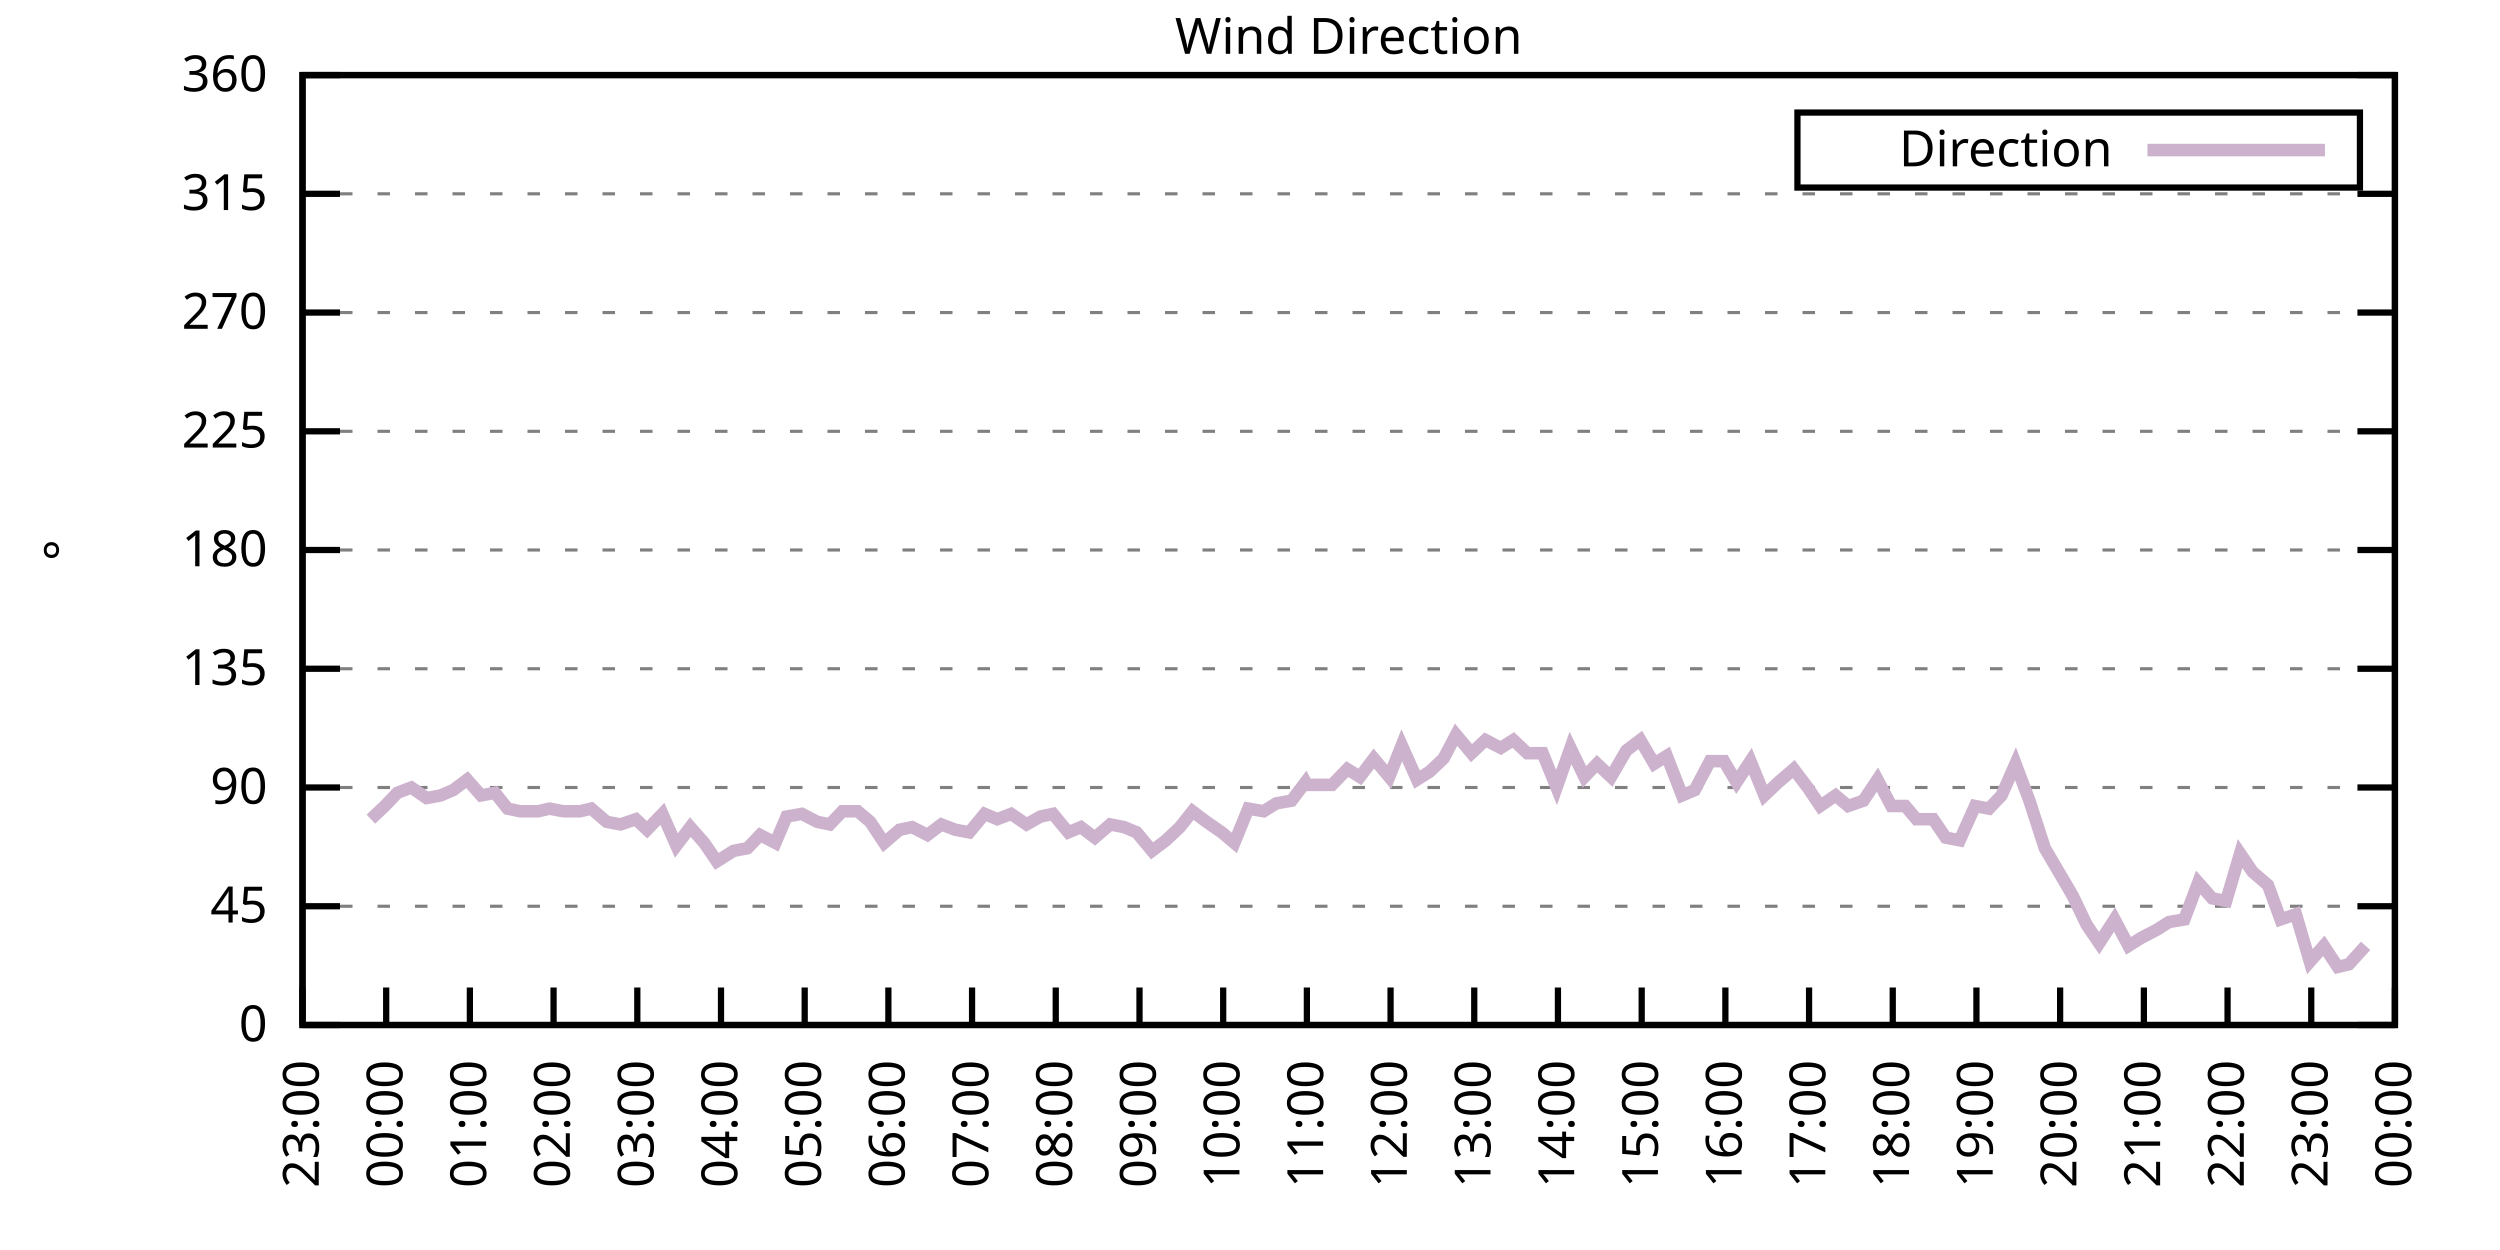
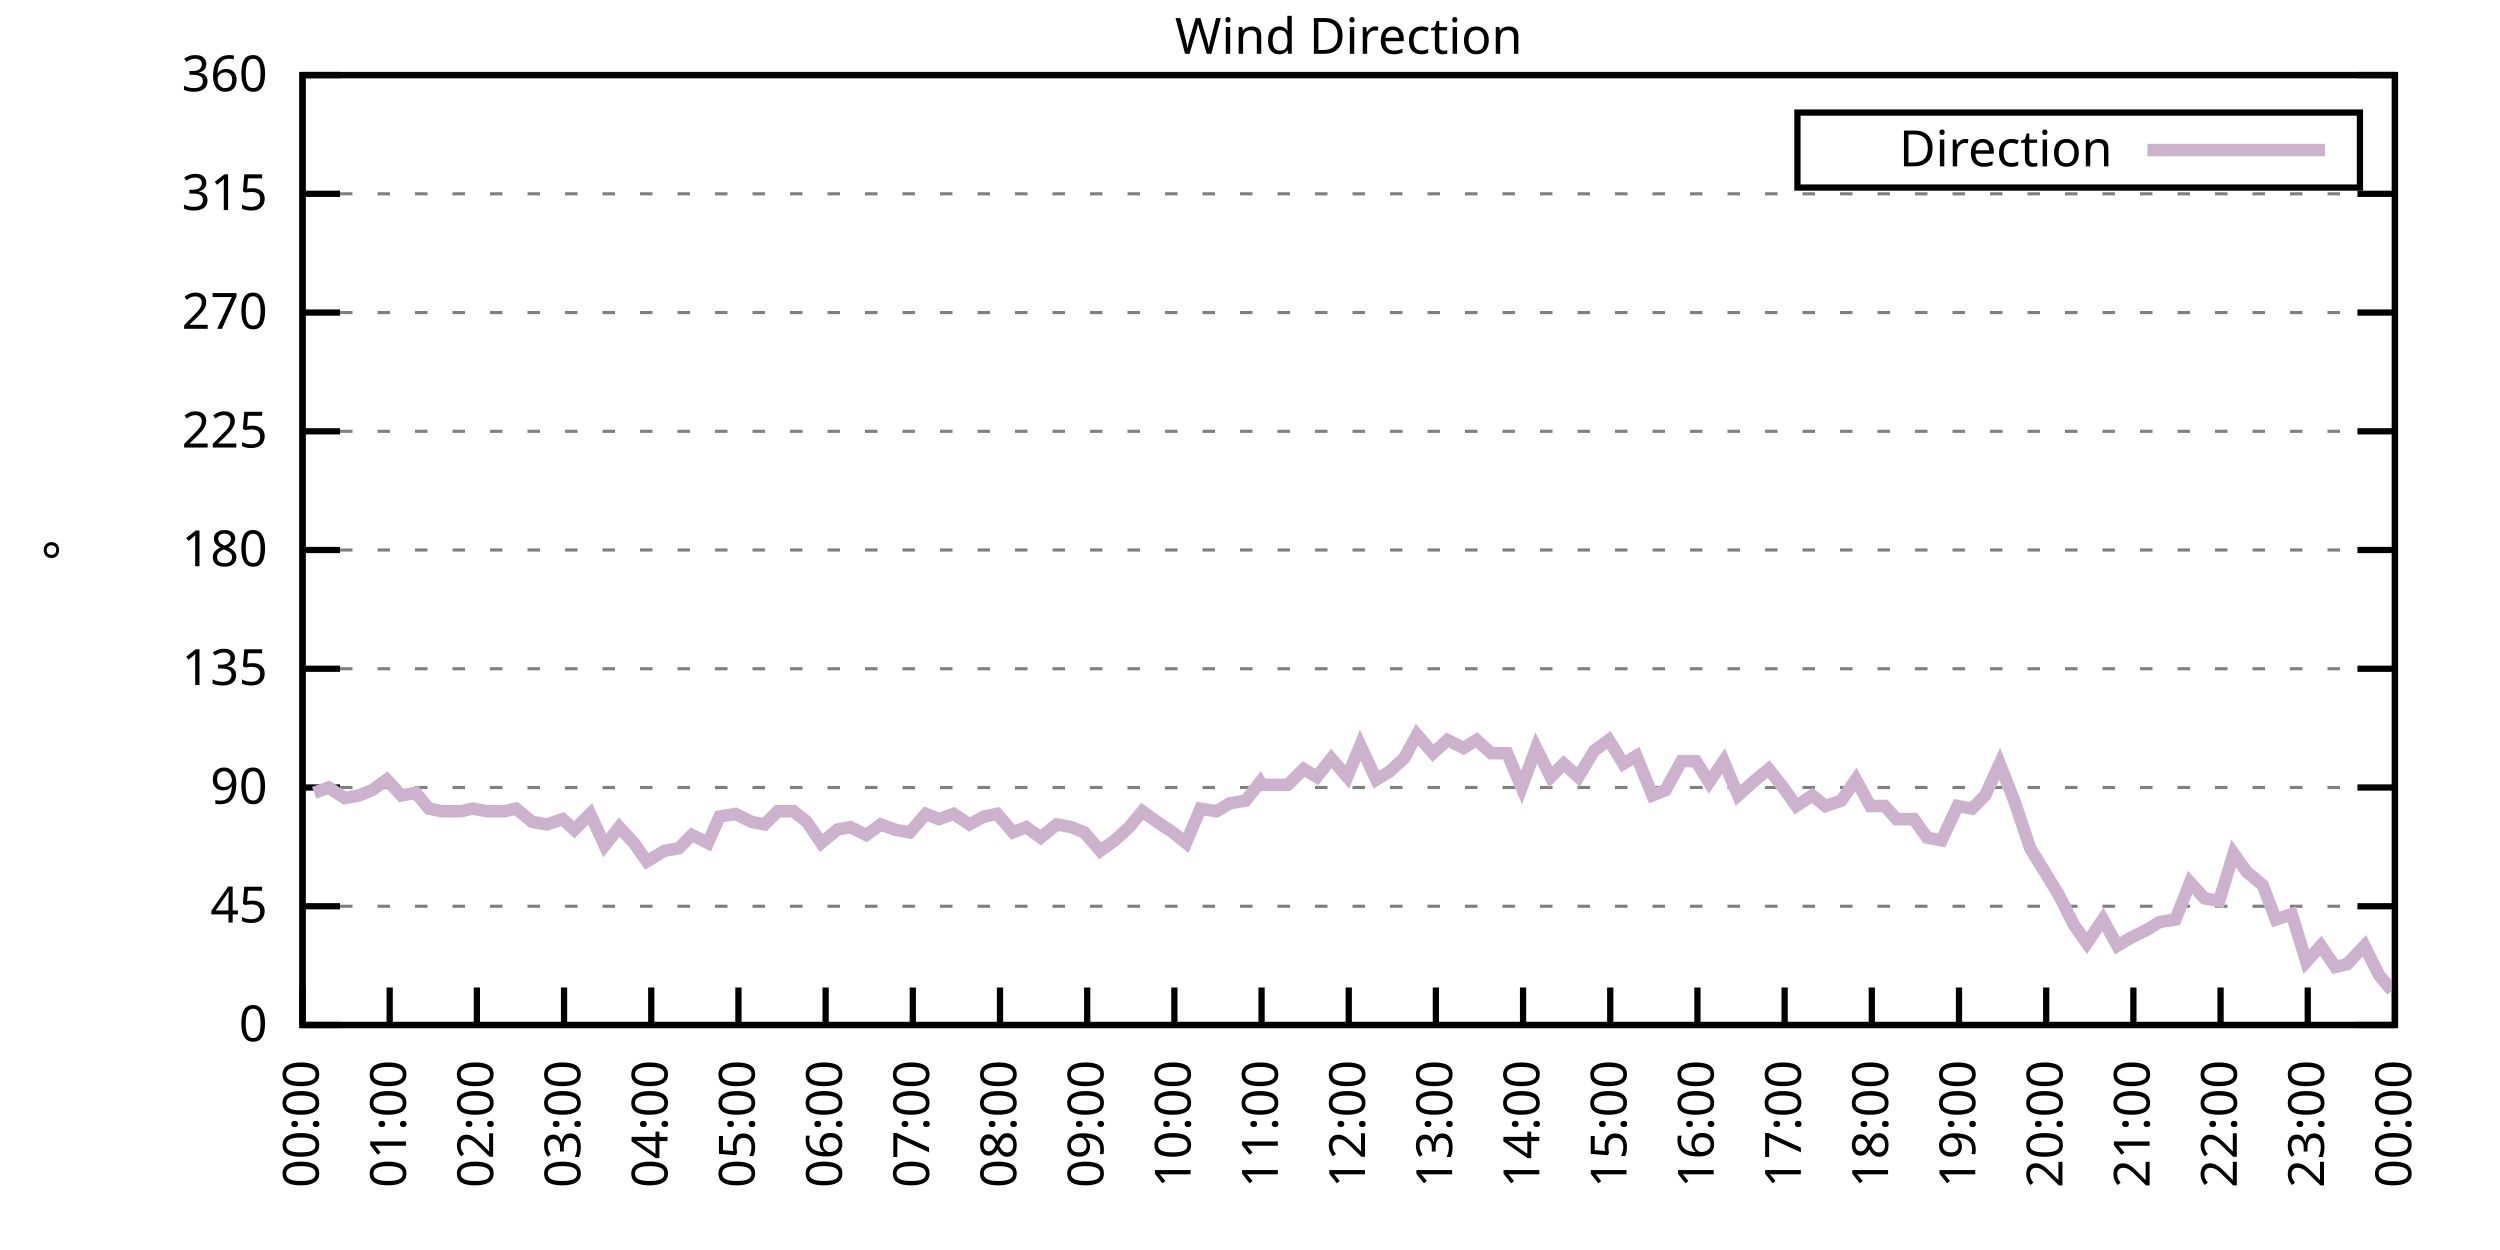
<svg xmlns="http://www.w3.org/2000/svg" xmlns:xlink="http://www.w3.org/1999/xlink" width="400" height="200" viewBox="0 0 400 200">
  <g id="gnuplot_canvas">
    <rect x="0" y="0" width="400" height="200" fill="none" />
    <defs>
      <circle id="gpDot" r="0.5" stroke-width="0.5" stroke="currentColor" />
      <path id="gpPt0" stroke-width="0.333" stroke="currentColor" d="M-1,0 h2 M0,-1 v2" />
      <path id="gpPt1" stroke-width="0.333" stroke="currentColor" d="M-1,-1 L1,1 M1,-1 L-1,1" />
      <path id="gpPt2" stroke-width="0.333" stroke="currentColor" d="M-1,0 L1,0 M0,-1 L0,1 M-1,-1 L1,1 M-1,1 L1,-1" />
      <rect id="gpPt3" stroke-width="0.333" stroke="currentColor" x="-1" y="-1" width="2" height="2" />
      <rect id="gpPt4" stroke-width="0.333" stroke="currentColor" fill="currentColor" x="-1" y="-1" width="2" height="2" />
      <circle id="gpPt5" stroke-width="0.333" stroke="currentColor" cx="0" cy="0" r="1" />
      <use xlink:href="#gpPt5" id="gpPt6" fill="currentColor" stroke="none" />
      <path id="gpPt7" stroke-width="0.333" stroke="currentColor" d="M0,-1.33 L-1.33,0.67 L1.33,0.67 z" />
      <use xlink:href="#gpPt7" id="gpPt8" fill="currentColor" stroke="none" />
      <use xlink:href="#gpPt7" id="gpPt9" stroke="currentColor" transform="rotate(180)" />
      <use xlink:href="#gpPt9" id="gpPt10" fill="currentColor" stroke="none" />
      <use xlink:href="#gpPt3" id="gpPt11" stroke="currentColor" transform="rotate(45)" />
      <use xlink:href="#gpPt11" id="gpPt12" fill="currentColor" stroke="none" />
      <path id="gpPt13" stroke-width="0.333" stroke="currentColor" d="M0,1.330 L1.265,0.411 L0.782,-1.067 L-0.782,-1.076 L-1.265,0.411 z" />
      <use xlink:href="#gpPt13" id="gpPt14" fill="currentColor" stroke="none" />
      <filter id="textbox" filterUnits="objectBoundingBox" x="0" y="0" height="1" width="1">
        <feFlood flood-color="white" flood-opacity="1" result="bgnd" />
        <feComposite in="SourceGraphic" in2="bgnd" operator="atop" />
      </filter>
      <filter id="greybox" filterUnits="objectBoundingBox" x="0" y="0" height="1" width="1">
        <feFlood flood-color="lightgrey" flood-opacity="1" result="grey" />
        <feComposite in="SourceGraphic" in2="grey" operator="atop" />
      </filter>
    </defs>
    <g fill="none" color="white" stroke="currentColor" stroke-width="1.00" stroke-linecap="butt" stroke-linejoin="miter">
</g>
    <g fill="none" color="black" stroke="currentColor" stroke-width="1.00" stroke-linecap="butt" stroke-linejoin="miter">
      <g stroke="none" shape-rendering="crispEdges">
        <polygon fill="rgb(255, 255, 255)" points="48.40,164.00 383.18,164.00 383.18,12.02 48.40,12.02 " />
      </g>
    </g>
    <g fill="none" color="black" stroke="currentColor" stroke-width="1.00" stroke-linecap="butt" stroke-linejoin="miter">
</g>
    <g fill="none" color="black" stroke="black" stroke-width="0.50" stroke-linecap="butt" stroke-linejoin="miter">
</g>
    <g fill="none" color="gray" stroke="currentColor" stroke-width="0.50" stroke-linecap="butt" stroke-linejoin="miter">
      <path stroke="gray" stroke-dasharray="2,4" class="gridline" d="M48.40,164.00 L383.19,164.00  " />
    </g>
    <g fill="none" color="gray" stroke="gray" stroke-width="1.00" stroke-linecap="butt" stroke-linejoin="miter">
</g>
    <g fill="none" color="black" stroke="currentColor" stroke-width="1.00" stroke-linecap="butt" stroke-linejoin="miter">
      <path stroke="black" d="M48.40,164.00 L54.40,164.00 M383.19,164.00 L377.19,164.00  " />
      <g transform="translate(42.80,166.60)" stroke="none" fill="black" font-family="Sans" font-size="8.00" text-anchor="end">
        <text>
          <tspan font-family="Sans"> 0</tspan>
        </text>
      </g>
    </g>
    <g fill="none" color="black" stroke="currentColor" stroke-width="1.00" stroke-linecap="butt" stroke-linejoin="miter">
</g>
    <g fill="none" color="black" stroke="black" stroke-width="0.50" stroke-linecap="butt" stroke-linejoin="miter">
</g>
    <g fill="none" color="gray" stroke="currentColor" stroke-width="0.50" stroke-linecap="butt" stroke-linejoin="miter">
      <path stroke="gray" stroke-dasharray="2,4" class="gridline" d="M48.40,145.00 L383.19,145.00  " />
    </g>
    <g fill="none" color="gray" stroke="gray" stroke-width="1.00" stroke-linecap="butt" stroke-linejoin="miter">
</g>
    <g fill="none" color="black" stroke="currentColor" stroke-width="1.00" stroke-linecap="butt" stroke-linejoin="miter">
      <path stroke="black" d="M48.40,145.00 L54.40,145.00 M383.19,145.00 L377.19,145.00  " />
      <g transform="translate(42.80,147.60)" stroke="none" fill="black" font-family="Sans" font-size="8.00" text-anchor="end">
        <text>
          <tspan font-family="Sans"> 45</tspan>
        </text>
      </g>
    </g>
    <g fill="none" color="black" stroke="currentColor" stroke-width="1.00" stroke-linecap="butt" stroke-linejoin="miter">
</g>
    <g fill="none" color="black" stroke="black" stroke-width="0.50" stroke-linecap="butt" stroke-linejoin="miter">
</g>
    <g fill="none" color="gray" stroke="currentColor" stroke-width="0.50" stroke-linecap="butt" stroke-linejoin="miter">
      <path stroke="gray" stroke-dasharray="2,4" class="gridline" d="M48.40,126.00 L383.19,126.00  " />
    </g>
    <g fill="none" color="gray" stroke="gray" stroke-width="1.00" stroke-linecap="butt" stroke-linejoin="miter">
</g>
    <g fill="none" color="black" stroke="currentColor" stroke-width="1.00" stroke-linecap="butt" stroke-linejoin="miter">
      <path stroke="black" d="M48.40,126.00 L54.40,126.00 M383.19,126.00 L377.19,126.00  " />
      <g transform="translate(42.80,128.60)" stroke="none" fill="black" font-family="Sans" font-size="8.00" text-anchor="end">
        <text>
          <tspan font-family="Sans"> 90</tspan>
        </text>
      </g>
    </g>
    <g fill="none" color="black" stroke="currentColor" stroke-width="1.00" stroke-linecap="butt" stroke-linejoin="miter">
</g>
    <g fill="none" color="black" stroke="black" stroke-width="0.50" stroke-linecap="butt" stroke-linejoin="miter">
</g>
    <g fill="none" color="gray" stroke="currentColor" stroke-width="0.50" stroke-linecap="butt" stroke-linejoin="miter">
      <path stroke="gray" stroke-dasharray="2,4" class="gridline" d="M48.40,107.00 L383.19,107.00  " />
    </g>
    <g fill="none" color="gray" stroke="gray" stroke-width="1.00" stroke-linecap="butt" stroke-linejoin="miter">
</g>
    <g fill="none" color="black" stroke="currentColor" stroke-width="1.00" stroke-linecap="butt" stroke-linejoin="miter">
      <path stroke="black" d="M48.40,107.00 L54.40,107.00 M383.19,107.00 L377.19,107.00  " />
      <g transform="translate(42.80,109.60)" stroke="none" fill="black" font-family="Sans" font-size="8.00" text-anchor="end">
        <text>
          <tspan font-family="Sans"> 135</tspan>
        </text>
      </g>
    </g>
    <g fill="none" color="black" stroke="currentColor" stroke-width="1.00" stroke-linecap="butt" stroke-linejoin="miter">
</g>
    <g fill="none" color="black" stroke="black" stroke-width="0.50" stroke-linecap="butt" stroke-linejoin="miter">
</g>
    <g fill="none" color="gray" stroke="currentColor" stroke-width="0.50" stroke-linecap="butt" stroke-linejoin="miter">
      <path stroke="gray" stroke-dasharray="2,4" class="gridline" d="M48.40,88.00 L383.19,88.00  " />
    </g>
    <g fill="none" color="gray" stroke="gray" stroke-width="1.00" stroke-linecap="butt" stroke-linejoin="miter">
</g>
    <g fill="none" color="black" stroke="currentColor" stroke-width="1.00" stroke-linecap="butt" stroke-linejoin="miter">
      <path stroke="black" d="M48.40,88.00 L54.40,88.00 M383.19,88.00 L377.19,88.00  " />
      <g transform="translate(42.80,90.60)" stroke="none" fill="black" font-family="Sans" font-size="8.00" text-anchor="end">
        <text>
          <tspan font-family="Sans"> 180</tspan>
        </text>
      </g>
    </g>
    <g fill="none" color="black" stroke="currentColor" stroke-width="1.00" stroke-linecap="butt" stroke-linejoin="miter">
</g>
    <g fill="none" color="black" stroke="black" stroke-width="0.50" stroke-linecap="butt" stroke-linejoin="miter">
</g>
    <g fill="none" color="gray" stroke="currentColor" stroke-width="0.50" stroke-linecap="butt" stroke-linejoin="miter">
      <path stroke="gray" stroke-dasharray="2,4" class="gridline" d="M48.40,69.01 L383.19,69.01  " />
    </g>
    <g fill="none" color="gray" stroke="gray" stroke-width="1.00" stroke-linecap="butt" stroke-linejoin="miter">
</g>
    <g fill="none" color="black" stroke="currentColor" stroke-width="1.00" stroke-linecap="butt" stroke-linejoin="miter">
      <path stroke="black" d="M48.40,69.01 L54.40,69.01 M383.19,69.01 L377.19,69.01  " />
      <g transform="translate(42.80,71.61)" stroke="none" fill="black" font-family="Sans" font-size="8.00" text-anchor="end">
        <text>
          <tspan font-family="Sans"> 225</tspan>
        </text>
      </g>
    </g>
    <g fill="none" color="black" stroke="currentColor" stroke-width="1.00" stroke-linecap="butt" stroke-linejoin="miter">
</g>
    <g fill="none" color="black" stroke="black" stroke-width="0.50" stroke-linecap="butt" stroke-linejoin="miter">
</g>
    <g fill="none" color="gray" stroke="currentColor" stroke-width="0.50" stroke-linecap="butt" stroke-linejoin="miter">
      <path stroke="gray" stroke-dasharray="2,4" class="gridline" d="M48.40,50.01 L383.19,50.01  " />
    </g>
    <g fill="none" color="gray" stroke="gray" stroke-width="1.00" stroke-linecap="butt" stroke-linejoin="miter">
</g>
    <g fill="none" color="black" stroke="currentColor" stroke-width="1.00" stroke-linecap="butt" stroke-linejoin="miter">
      <path stroke="black" d="M48.40,50.01 L54.40,50.01 M383.19,50.01 L377.19,50.01  " />
      <g transform="translate(42.80,52.61)" stroke="none" fill="black" font-family="Sans" font-size="8.00" text-anchor="end">
        <text>
          <tspan font-family="Sans"> 270</tspan>
        </text>
      </g>
    </g>
    <g fill="none" color="black" stroke="currentColor" stroke-width="1.00" stroke-linecap="butt" stroke-linejoin="miter">
</g>
    <g fill="none" color="black" stroke="black" stroke-width="0.50" stroke-linecap="butt" stroke-linejoin="miter">
</g>
    <g fill="none" color="gray" stroke="currentColor" stroke-width="0.50" stroke-linecap="butt" stroke-linejoin="miter">
      <path stroke="gray" stroke-dasharray="2,4" class="gridline" d="M48.40,31.01 L383.19,31.01  " />
    </g>
    <g fill="none" color="gray" stroke="gray" stroke-width="1.00" stroke-linecap="butt" stroke-linejoin="miter">
</g>
    <g fill="none" color="black" stroke="currentColor" stroke-width="1.00" stroke-linecap="butt" stroke-linejoin="miter">
      <path stroke="black" d="M48.40,31.01 L54.40,31.01 M383.19,31.01 L377.19,31.01  " />
      <g transform="translate(42.80,33.61)" stroke="none" fill="black" font-family="Sans" font-size="8.00" text-anchor="end">
        <text>
          <tspan font-family="Sans"> 315</tspan>
        </text>
      </g>
    </g>
    <g fill="none" color="black" stroke="currentColor" stroke-width="1.00" stroke-linecap="butt" stroke-linejoin="miter">
</g>
    <g fill="none" color="black" stroke="black" stroke-width="0.50" stroke-linecap="butt" stroke-linejoin="miter">
</g>
    <g fill="none" color="gray" stroke="currentColor" stroke-width="0.50" stroke-linecap="butt" stroke-linejoin="miter">
      <path stroke="gray" stroke-dasharray="2,4" class="gridline" d="M48.40,12.01 L383.19,12.01  " />
    </g>
    <g fill="none" color="gray" stroke="gray" stroke-width="1.00" stroke-linecap="butt" stroke-linejoin="miter">
</g>
    <g fill="none" color="black" stroke="currentColor" stroke-width="1.00" stroke-linecap="butt" stroke-linejoin="miter">
      <path stroke="black" d="M48.40,12.01 L54.40,12.01 M383.19,12.01 L377.19,12.01  " />
      <g transform="translate(42.80,14.61)" stroke="none" fill="black" font-family="Sans" font-size="8.00" text-anchor="end">
        <text>
          <tspan font-family="Sans"> 360</tspan>
        </text>
      </g>
    </g>
    <g fill="none" color="black" stroke="currentColor" stroke-width="1.00" stroke-linecap="butt" stroke-linejoin="miter">
      <path stroke="black" d="M48.40,164.00 L48.40,158.00  " />
      <g transform="translate(51.00,169.60) rotate(270.00)" stroke="none" fill="black" font-family="Sans" font-size="8.00" text-anchor="end">
        <text>
-           <tspan font-family="Sans">23:00</tspan>
-         </text>
-       </g>
-     </g>
-     <g fill="none" color="black" stroke="currentColor" stroke-width="1.00" stroke-linecap="butt" stroke-linejoin="miter">
-       <path stroke="black" d="M61.79,164.00 L61.79,158.00  " />
-       <g transform="translate(64.39,169.60) rotate(270.00)" stroke="none" fill="black" font-family="Sans" font-size="8.00" text-anchor="end">
-         <text>
          <tspan font-family="Sans">00:00</tspan>
        </text>
      </g>
    </g>
    <g fill="none" color="black" stroke="currentColor" stroke-width="1.00" stroke-linecap="butt" stroke-linejoin="miter">
-       <path stroke="black" d="M75.18,164.00 L75.18,158.00  " />
-       <g transform="translate(77.78,169.60) rotate(270.00)" stroke="none" fill="black" font-family="Sans" font-size="8.00" text-anchor="end">
+       <path stroke="black" d="M62.35,164.00 L62.35,158.00  " />
+       <g transform="translate(64.95,169.60) rotate(270.00)" stroke="none" fill="black" font-family="Sans" font-size="8.00" text-anchor="end">
        <text>
          <tspan font-family="Sans">01:00</tspan>
        </text>
      </g>
    </g>
    <g fill="none" color="black" stroke="currentColor" stroke-width="1.00" stroke-linecap="butt" stroke-linejoin="miter">
-       <path stroke="black" d="M88.57,164.00 L88.57,158.00  " />
-       <g transform="translate(91.17,169.60) rotate(270.00)" stroke="none" fill="black" font-family="Sans" font-size="8.00" text-anchor="end">
+       <path stroke="black" d="M76.30,164.00 L76.30,158.00  " />
+       <g transform="translate(78.90,169.60) rotate(270.00)" stroke="none" fill="black" font-family="Sans" font-size="8.00" text-anchor="end">
        <text>
          <tspan font-family="Sans">02:00</tspan>
        </text>
      </g>
    </g>
    <g fill="none" color="black" stroke="currentColor" stroke-width="1.00" stroke-linecap="butt" stroke-linejoin="miter">
-       <path stroke="black" d="M101.97,164.00 L101.97,158.00  " />
-       <g transform="translate(104.57,169.60) rotate(270.00)" stroke="none" fill="black" font-family="Sans" font-size="8.00" text-anchor="end">
+       <path stroke="black" d="M90.25,164.00 L90.25,158.00  " />
+       <g transform="translate(92.85,169.60) rotate(270.00)" stroke="none" fill="black" font-family="Sans" font-size="8.00" text-anchor="end">
        <text>
          <tspan font-family="Sans">03:00</tspan>
        </text>
      </g>
    </g>
    <g fill="none" color="black" stroke="currentColor" stroke-width="1.00" stroke-linecap="butt" stroke-linejoin="miter">
-       <path stroke="black" d="M115.36,164.00 L115.36,158.00  " />
-       <g transform="translate(117.96,169.60) rotate(270.00)" stroke="none" fill="black" font-family="Sans" font-size="8.00" text-anchor="end">
+       <path stroke="black" d="M104.20,164.00 L104.20,158.00  " />
+       <g transform="translate(106.80,169.60) rotate(270.00)" stroke="none" fill="black" font-family="Sans" font-size="8.00" text-anchor="end">
        <text>
          <tspan font-family="Sans">04:00</tspan>
        </text>
      </g>
    </g>
    <g fill="none" color="black" stroke="currentColor" stroke-width="1.00" stroke-linecap="butt" stroke-linejoin="miter">
-       <path stroke="black" d="M128.75,164.00 L128.75,158.00  " />
-       <g transform="translate(131.35,169.60) rotate(270.00)" stroke="none" fill="black" font-family="Sans" font-size="8.00" text-anchor="end">
+       <path stroke="black" d="M118.15,164.00 L118.15,158.00  " />
+       <g transform="translate(120.75,169.60) rotate(270.00)" stroke="none" fill="black" font-family="Sans" font-size="8.00" text-anchor="end">
        <text>
          <tspan font-family="Sans">05:00</tspan>
        </text>
      </g>
    </g>
    <g fill="none" color="black" stroke="currentColor" stroke-width="1.00" stroke-linecap="butt" stroke-linejoin="miter">
-       <path stroke="black" d="M142.14,164.00 L142.14,158.00  " />
-       <g transform="translate(144.74,169.60) rotate(270.00)" stroke="none" fill="black" font-family="Sans" font-size="8.00" text-anchor="end">
+       <path stroke="black" d="M132.10,164.00 L132.10,158.00  " />
+       <g transform="translate(134.70,169.60) rotate(270.00)" stroke="none" fill="black" font-family="Sans" font-size="8.00" text-anchor="end">
        <text>
          <tspan font-family="Sans">06:00</tspan>
        </text>
      </g>
    </g>
    <g fill="none" color="black" stroke="currentColor" stroke-width="1.00" stroke-linecap="butt" stroke-linejoin="miter">
-       <path stroke="black" d="M155.53,164.00 L155.53,158.00  " />
-       <g transform="translate(158.13,169.60) rotate(270.00)" stroke="none" fill="black" font-family="Sans" font-size="8.00" text-anchor="end">
+       <path stroke="black" d="M146.05,164.00 L146.05,158.00  " />
+       <g transform="translate(148.65,169.60) rotate(270.00)" stroke="none" fill="black" font-family="Sans" font-size="8.00" text-anchor="end">
        <text>
          <tspan font-family="Sans">07:00</tspan>
        </text>
      </g>
    </g>
    <g fill="none" color="black" stroke="currentColor" stroke-width="1.00" stroke-linecap="butt" stroke-linejoin="miter">
-       <path stroke="black" d="M168.92,164.00 L168.92,158.00  " />
-       <g transform="translate(171.52,169.60) rotate(270.00)" stroke="none" fill="black" font-family="Sans" font-size="8.00" text-anchor="end">
+       <path stroke="black" d="M160.00,164.00 L160.00,158.00  " />
+       <g transform="translate(162.60,169.60) rotate(270.00)" stroke="none" fill="black" font-family="Sans" font-size="8.00" text-anchor="end">
        <text>
          <tspan font-family="Sans">08:00</tspan>
        </text>
      </g>
    </g>
    <g fill="none" color="black" stroke="currentColor" stroke-width="1.00" stroke-linecap="butt" stroke-linejoin="miter">
-       <path stroke="black" d="M182.32,164.00 L182.32,158.00  " />
-       <g transform="translate(184.92,169.60) rotate(270.00)" stroke="none" fill="black" font-family="Sans" font-size="8.00" text-anchor="end">
+       <path stroke="black" d="M173.95,164.00 L173.95,158.00  " />
+       <g transform="translate(176.55,169.60) rotate(270.00)" stroke="none" fill="black" font-family="Sans" font-size="8.00" text-anchor="end">
        <text>
          <tspan font-family="Sans">09:00</tspan>
        </text>
      </g>
    </g>
    <g fill="none" color="black" stroke="currentColor" stroke-width="1.00" stroke-linecap="butt" stroke-linejoin="miter">
-       <path stroke="black" d="M195.71,164.00 L195.71,158.00  " />
-       <g transform="translate(198.31,169.60) rotate(270.00)" stroke="none" fill="black" font-family="Sans" font-size="8.00" text-anchor="end">
+       <path stroke="black" d="M187.90,164.00 L187.90,158.00  " />
+       <g transform="translate(190.50,169.60) rotate(270.00)" stroke="none" fill="black" font-family="Sans" font-size="8.00" text-anchor="end">
        <text>
          <tspan font-family="Sans">10:00</tspan>
        </text>
      </g>
    </g>
    <g fill="none" color="black" stroke="currentColor" stroke-width="1.00" stroke-linecap="butt" stroke-linejoin="miter">
-       <path stroke="black" d="M209.10,164.00 L209.10,158.00  " />
-       <g transform="translate(211.70,169.60) rotate(270.00)" stroke="none" fill="black" font-family="Sans" font-size="8.00" text-anchor="end">
+       <path stroke="black" d="M201.85,164.00 L201.85,158.00  " />
+       <g transform="translate(204.45,169.60) rotate(270.00)" stroke="none" fill="black" font-family="Sans" font-size="8.00" text-anchor="end">
        <text>
          <tspan font-family="Sans">11:00</tspan>
        </text>
      </g>
    </g>
    <g fill="none" color="black" stroke="currentColor" stroke-width="1.00" stroke-linecap="butt" stroke-linejoin="miter">
-       <path stroke="black" d="M222.49,164.00 L222.49,158.00  " />
-       <g transform="translate(225.09,169.60) rotate(270.00)" stroke="none" fill="black" font-family="Sans" font-size="8.00" text-anchor="end">
+       <path stroke="black" d="M215.80,164.00 L215.80,158.00  " />
+       <g transform="translate(218.40,169.60) rotate(270.00)" stroke="none" fill="black" font-family="Sans" font-size="8.00" text-anchor="end">
        <text>
          <tspan font-family="Sans">12:00</tspan>
        </text>
      </g>
    </g>
    <g fill="none" color="black" stroke="currentColor" stroke-width="1.00" stroke-linecap="butt" stroke-linejoin="miter">
-       <path stroke="black" d="M235.88,164.00 L235.88,158.00  " />
-       <g transform="translate(238.48,169.60) rotate(270.00)" stroke="none" fill="black" font-family="Sans" font-size="8.00" text-anchor="end">
+       <path stroke="black" d="M229.74,164.00 L229.74,158.00  " />
+       <g transform="translate(232.34,169.60) rotate(270.00)" stroke="none" fill="black" font-family="Sans" font-size="8.00" text-anchor="end">
        <text>
          <tspan font-family="Sans">13:00</tspan>
        </text>
      </g>
    </g>
    <g fill="none" color="black" stroke="currentColor" stroke-width="1.00" stroke-linecap="butt" stroke-linejoin="miter">
-       <path stroke="black" d="M249.27,164.00 L249.27,158.00  " />
-       <g transform="translate(251.87,169.60) rotate(270.00)" stroke="none" fill="black" font-family="Sans" font-size="8.00" text-anchor="end">
+       <path stroke="black" d="M243.69,164.00 L243.69,158.00  " />
+       <g transform="translate(246.29,169.60) rotate(270.00)" stroke="none" fill="black" font-family="Sans" font-size="8.00" text-anchor="end">
        <text>
          <tspan font-family="Sans">14:00</tspan>
        </text>
      </g>
    </g>
    <g fill="none" color="black" stroke="currentColor" stroke-width="1.00" stroke-linecap="butt" stroke-linejoin="miter">
-       <path stroke="black" d="M262.67,164.00 L262.67,158.00  " />
-       <g transform="translate(265.27,169.60) rotate(270.00)" stroke="none" fill="black" font-family="Sans" font-size="8.00" text-anchor="end">
+       <path stroke="black" d="M257.64,164.00 L257.64,158.00  " />
+       <g transform="translate(260.24,169.60) rotate(270.00)" stroke="none" fill="black" font-family="Sans" font-size="8.00" text-anchor="end">
        <text>
          <tspan font-family="Sans">15:00</tspan>
        </text>
      </g>
    </g>
    <g fill="none" color="black" stroke="currentColor" stroke-width="1.00" stroke-linecap="butt" stroke-linejoin="miter">
-       <path stroke="black" d="M276.06,164.00 L276.06,158.00  " />
-       <g transform="translate(278.66,169.60) rotate(270.00)" stroke="none" fill="black" font-family="Sans" font-size="8.00" text-anchor="end">
+       <path stroke="black" d="M271.59,164.00 L271.59,158.00  " />
+       <g transform="translate(274.19,169.60) rotate(270.00)" stroke="none" fill="black" font-family="Sans" font-size="8.00" text-anchor="end">
        <text>
          <tspan font-family="Sans">16:00</tspan>
        </text>
      </g>
    </g>
    <g fill="none" color="black" stroke="currentColor" stroke-width="1.00" stroke-linecap="butt" stroke-linejoin="miter">
-       <path stroke="black" d="M289.45,164.00 L289.45,158.00  " />
-       <g transform="translate(292.05,169.60) rotate(270.00)" stroke="none" fill="black" font-family="Sans" font-size="8.00" text-anchor="end">
+       <path stroke="black" d="M285.54,164.00 L285.54,158.00  " />
+       <g transform="translate(288.14,169.60) rotate(270.00)" stroke="none" fill="black" font-family="Sans" font-size="8.00" text-anchor="end">
        <text>
          <tspan font-family="Sans">17:00</tspan>
        </text>
      </g>
    </g>
    <g fill="none" color="black" stroke="currentColor" stroke-width="1.00" stroke-linecap="butt" stroke-linejoin="miter">
-       <path stroke="black" d="M302.84,164.00 L302.84,158.00  " />
-       <g transform="translate(305.44,169.60) rotate(270.00)" stroke="none" fill="black" font-family="Sans" font-size="8.00" text-anchor="end">
+       <path stroke="black" d="M299.49,164.00 L299.49,158.00  " />
+       <g transform="translate(302.09,169.60) rotate(270.00)" stroke="none" fill="black" font-family="Sans" font-size="8.00" text-anchor="end">
        <text>
          <tspan font-family="Sans">18:00</tspan>
        </text>
      </g>
    </g>
    <g fill="none" color="black" stroke="currentColor" stroke-width="1.00" stroke-linecap="butt" stroke-linejoin="miter">
-       <path stroke="black" d="M316.23,164.00 L316.23,158.00  " />
-       <g transform="translate(318.83,169.60) rotate(270.00)" stroke="none" fill="black" font-family="Sans" font-size="8.00" text-anchor="end">
+       <path stroke="black" d="M313.44,164.00 L313.44,158.00  " />
+       <g transform="translate(316.04,169.60) rotate(270.00)" stroke="none" fill="black" font-family="Sans" font-size="8.00" text-anchor="end">
        <text>
          <tspan font-family="Sans">19:00</tspan>
        </text>
      </g>
    </g>
    <g fill="none" color="black" stroke="currentColor" stroke-width="1.00" stroke-linecap="butt" stroke-linejoin="miter">
-       <path stroke="black" d="M329.62,164.00 L329.62,158.00  " />
-       <g transform="translate(332.22,169.60) rotate(270.00)" stroke="none" fill="black" font-family="Sans" font-size="8.00" text-anchor="end">
+       <path stroke="black" d="M327.39,164.00 L327.39,158.00  " />
+       <g transform="translate(329.99,169.60) rotate(270.00)" stroke="none" fill="black" font-family="Sans" font-size="8.00" text-anchor="end">
        <text>
          <tspan font-family="Sans">20:00</tspan>
        </text>
      </g>
    </g>
    <g fill="none" color="black" stroke="currentColor" stroke-width="1.00" stroke-linecap="butt" stroke-linejoin="miter">
-       <path stroke="black" d="M343.02,164.00 L343.02,158.00  " />
-       <g transform="translate(345.62,169.60) rotate(270.00)" stroke="none" fill="black" font-family="Sans" font-size="8.00" text-anchor="end">
+       <path stroke="black" d="M341.34,164.00 L341.34,158.00  " />
+       <g transform="translate(343.94,169.60) rotate(270.00)" stroke="none" fill="black" font-family="Sans" font-size="8.00" text-anchor="end">
        <text>
          <tspan font-family="Sans">21:00</tspan>
        </text>
      </g>
    </g>
    <g fill="none" color="black" stroke="currentColor" stroke-width="1.00" stroke-linecap="butt" stroke-linejoin="miter">
-       <path stroke="black" d="M356.41,164.00 L356.41,158.00  " />
-       <g transform="translate(359.01,169.60) rotate(270.00)" stroke="none" fill="black" font-family="Sans" font-size="8.00" text-anchor="end">
+       <path stroke="black" d="M355.29,164.00 L355.29,158.00  " />
+       <g transform="translate(357.89,169.60) rotate(270.00)" stroke="none" fill="black" font-family="Sans" font-size="8.00" text-anchor="end">
        <text>
          <tspan font-family="Sans">22:00</tspan>
        </text>
      </g>
    </g>
    <g fill="none" color="black" stroke="currentColor" stroke-width="1.00" stroke-linecap="butt" stroke-linejoin="miter">
-       <path stroke="black" d="M369.80,164.00 L369.80,158.00  " />
-       <g transform="translate(372.40,169.60) rotate(270.00)" stroke="none" fill="black" font-family="Sans" font-size="8.00" text-anchor="end">
+       <path stroke="black" d="M369.24,164.00 L369.24,158.00  " />
+       <g transform="translate(371.84,169.60) rotate(270.00)" stroke="none" fill="black" font-family="Sans" font-size="8.00" text-anchor="end">
        <text>
          <tspan font-family="Sans">23:00</tspan>
        </text>
      </g>
    </g>
    <g fill="none" color="black" stroke="currentColor" stroke-width="1.00" stroke-linecap="butt" stroke-linejoin="miter">
      <path stroke="black" d="M383.19,164.00 L383.19,158.00  " />
      <g transform="translate(385.79,169.60) rotate(270.00)" stroke="none" fill="black" font-family="Sans" font-size="8.00" text-anchor="end">
        <text>
          <tspan font-family="Sans">00:00</tspan>
        </text>
      </g>
    </g>
    <g fill="none" color="black" stroke="currentColor" stroke-width="1.00" stroke-linecap="butt" stroke-linejoin="miter">
</g>
    <g fill="none" color="black" stroke="currentColor" stroke-width="1.00" stroke-linecap="butt" stroke-linejoin="miter">
      <path stroke="black" d="M48.40,12.01 L48.40,164.00 L383.19,164.00 L383.19,12.01 L48.40,12.01 Z  " />
    </g>
    <g fill="none" color="black" stroke="currentColor" stroke-width="1.00" stroke-linecap="butt" stroke-linejoin="miter">
</g>
    <g fill="none" color="black" stroke="currentColor" stroke-width="1.00" stroke-linecap="butt" stroke-linejoin="miter">
      <path stroke="black" d="M287.59,30.01 L287.59,18.01 L377.59,18.01 L377.59,30.01 L287.59,30.01 Z  " />
    </g>
    <g id="Wind_direction_plot_1">
      <g fill="none" color="white" stroke="black" stroke-width="2.00" stroke-linecap="butt" stroke-linejoin="miter">
</g>
      <g fill="none" color="black" stroke="currentColor" stroke-width="2.00" stroke-linecap="butt" stroke-linejoin="miter">
        <g transform="translate(337.99,26.61)" stroke="none" fill="black" font-family="Sans" font-size="8.00" text-anchor="end">
          <text>
            <tspan font-family="Sans">Direction</tspan>
          </text>
        </g>
      </g>
      <g fill="none" color="black" stroke="currentColor" stroke-width="2.00" stroke-linecap="butt" stroke-linejoin="miter">
-         <path stroke="rgb(204, 178, 204)" d="M343.59,24.01 L371.99,24.01 M59.34,131.07 L61.57,128.96 L63.58,126.85 L65.81,126.00 L68.26,127.69 L70.50,127.27   L72.50,126.42 L74.74,124.74 L76.97,127.27 L79.20,126.85 L81.21,129.38 L83.22,129.80 L86.12,129.80 L87.91,129.38   L90.14,129.80 L92.82,129.80 L94.60,129.38 L97.06,131.49 L99.29,131.91 L101.74,131.07 L103.53,132.76 L105.98,130.22   L108.22,135.29 L110.45,132.34 L112.68,134.87 L114.69,137.82 L117.37,136.14 L119.60,135.71 L121.61,133.60 L124.06,134.87   L125.85,130.65 L128.30,130.22 L130.76,131.49 L132.77,131.91 L134.78,129.80 L137.23,129.80 L139.24,131.49 L141.47,134.87   L143.93,132.76 L145.94,132.34 L148.39,133.60 L150.62,131.91 L152.85,132.76 L155.09,133.18 L157.54,130.22 L159.55,131.07   L161.78,130.22 L164.24,131.91 L166.47,130.65 L168.48,130.22 L170.93,133.18 L172.94,132.34 L175.17,134.02 L177.63,131.91   L179.86,132.34 L181.87,133.18 L184.32,136.14 L186.56,134.45 L188.79,132.34 L190.80,129.80 L193.03,131.49 L195.48,133.18   L197.49,134.87 L199.73,129.38 L202.18,129.80 L204.19,128.54 L206.64,128.11 L208.88,125.16 L209.10,125.58 L213.12,125.58   L215.57,123.05 L217.58,124.31 L219.81,121.36 L222.27,124.31 L224.28,119.25 L226.73,124.74 L228.74,123.47 L230.97,121.36   L232.98,117.56 L235.44,120.51 L237.67,118.40 L240.12,119.67 L242.13,118.40 L244.36,120.51 L246.82,120.51 L249.05,126.00   L251.28,119.67 L253.51,124.31 L255.52,122.20 L257.76,124.31 L260.21,120.09 L262.44,118.40 L264.67,122.20 L266.68,120.94   L269.14,127.27 L271.15,126.42 L273.60,121.78 L275.83,121.78 L277.84,125.16 L280.07,121.78 L282.31,127.27 L284.54,125.16   L286.99,123.05 L289.23,126.00 L291.23,128.96 L293.69,127.27 L295.70,128.96 L298.15,128.11 L300.39,124.74 L302.62,128.96   L304.85,128.96 L306.63,131.07 L309.31,131.07 L311.32,134.02 L313.55,134.45 L316.01,128.96 L318.24,129.38 L320.25,127.27   L322.48,122.20 L324.71,128.11 L327.17,135.71 L329.40,139.51 L331.63,143.31 L333.86,147.96 L335.87,150.91 L338.33,147.11   L340.56,151.33 L342.57,150.07 L345.02,148.80 L347.03,147.53 L349.49,147.11 L351.72,141.20 L353.95,143.73 L356.18,144.16   L358.42,136.56 L360.42,139.51 L362.88,141.62 L364.89,147.11 L367.34,146.27 L369.58,153.87 L371.81,151.33 L374.04,154.71   L375.82,154.29 L378.50,151.33  " />
+         <path stroke="rgb(204, 178, 204)" d="M343.59,24.01 L371.99,24.01 M50.26,126.85 L52.58,126.00 L55.14,127.69 L57.47,127.27 L59.56,126.42 L61.88,124.74   L64.21,127.27 L66.53,126.85 L68.63,129.38 L70.72,129.80 L73.74,129.80 L75.60,129.38 L77.93,129.80 L80.72,129.80   L82.58,129.38 L85.13,131.49 L87.46,131.91 L90.02,131.07 L91.88,132.76 L94.43,130.22 L96.76,135.29 L99.08,132.34   L101.41,134.87 L103.50,137.82 L106.29,136.14 L108.62,135.71 L110.71,133.60 L113.27,134.87 L115.13,130.65 L117.68,130.22   L120.24,131.49 L122.33,131.91 L124.43,129.80 L126.98,129.80 L129.08,131.49 L131.40,134.87 L133.96,132.76 L136.05,132.34   L138.61,133.60 L140.93,131.91 L143.26,132.76 L145.58,133.18 L148.14,130.22 L150.23,131.07 L152.56,130.22 L155.11,131.91   L157.44,130.65 L159.53,130.22 L162.09,133.18 L164.18,132.34 L166.51,134.02 L169.06,131.91 L171.39,132.34 L173.48,133.18   L176.04,136.14 L178.36,134.45 L180.69,132.34 L182.78,129.80 L185.11,131.49 L187.66,133.18 L189.76,134.87 L192.08,129.38   L194.64,129.80 L196.73,128.54 L199.29,128.11 L201.61,125.16 L201.85,125.58 L206.03,125.58 L208.59,123.05 L210.68,124.31   L213.01,121.36 L215.56,124.31 L217.65,119.25 L220.21,124.74 L222.30,123.47 L224.63,121.36 L226.72,117.56 L229.28,120.51   L231.60,118.40 L234.16,119.67 L236.25,118.40 L238.58,120.51 L241.14,120.51 L243.46,126.00 L245.79,119.67 L248.11,124.31   L250.20,122.20 L252.53,124.31 L255.09,120.09 L257.41,118.40 L259.74,122.20 L261.83,120.94 L264.39,127.27 L266.48,126.42   L269.04,121.78 L271.36,121.78 L273.45,125.16 L275.78,121.78 L278.10,127.27 L280.43,125.16 L282.99,123.05 L285.31,126.00   L287.40,128.96 L289.96,127.27 L292.05,128.96 L294.61,128.11 L296.94,124.74 L299.26,128.96 L301.58,128.96 L303.44,131.07   L306.23,131.07 L308.33,134.02 L310.65,134.45 L313.21,128.96 L315.53,129.38 L317.63,127.27 L319.95,122.20 L322.28,128.11   L324.83,135.71 L327.16,139.51 L329.48,143.31 L331.81,147.96 L333.90,150.91 L336.46,147.11 L338.78,151.33 L340.88,150.07   L343.43,148.80 L345.53,147.53 L348.08,147.11 L350.41,141.20 L352.73,143.73 L355.06,144.16 L357.38,136.56 L359.48,139.51   L362.03,141.62 L364.13,147.11 L366.68,146.27 L369.01,153.87 L371.33,151.33 L373.66,154.71 L375.52,154.29 L378.31,151.33   L380.63,155.98 L382.73,158.51  " />
      </g>
    </g>
    <g fill="none" color="black" stroke="currentColor" stroke-width="2.00" stroke-linecap="butt" stroke-linejoin="miter">
</g>
    <g fill="none" color="black" stroke="black" stroke-width="1.00" stroke-linecap="butt" stroke-linejoin="miter">
</g>
    <g fill="none" color="black" stroke="currentColor" stroke-width="1.00" stroke-linecap="butt" stroke-linejoin="miter">
      <path stroke="black" d="M48.40,12.01 L48.40,164.00 L383.19,164.00 L383.19,12.01 L48.40,12.01 Z  " />
      <g transform="translate(12.80,88.01) rotate(270.00)" stroke="none" fill="black" font-family="Sans" font-size="8.00" text-anchor="middle">
        <text>
          <tspan font-family="Sans">°</tspan>
        </text>
      </g>
    </g>
    <g fill="none" color="black" stroke="currentColor" stroke-width="1.00" stroke-linecap="butt" stroke-linejoin="miter">
</g>
    <g fill="none" color="black" stroke="currentColor" stroke-width="1.00" stroke-linecap="butt" stroke-linejoin="miter">
      <g transform="translate(215.79,8.61)" stroke="none" fill="black" font-family="Sans" font-size="8.00" text-anchor="middle">
        <text>
          <tspan font-family="Sans">Wind Direction</tspan>
        </text>
      </g>
    </g>
    <g fill="none" color="black" stroke="currentColor" stroke-width="1.00" stroke-linecap="butt" stroke-linejoin="miter">
</g>
  </g>
</svg>
